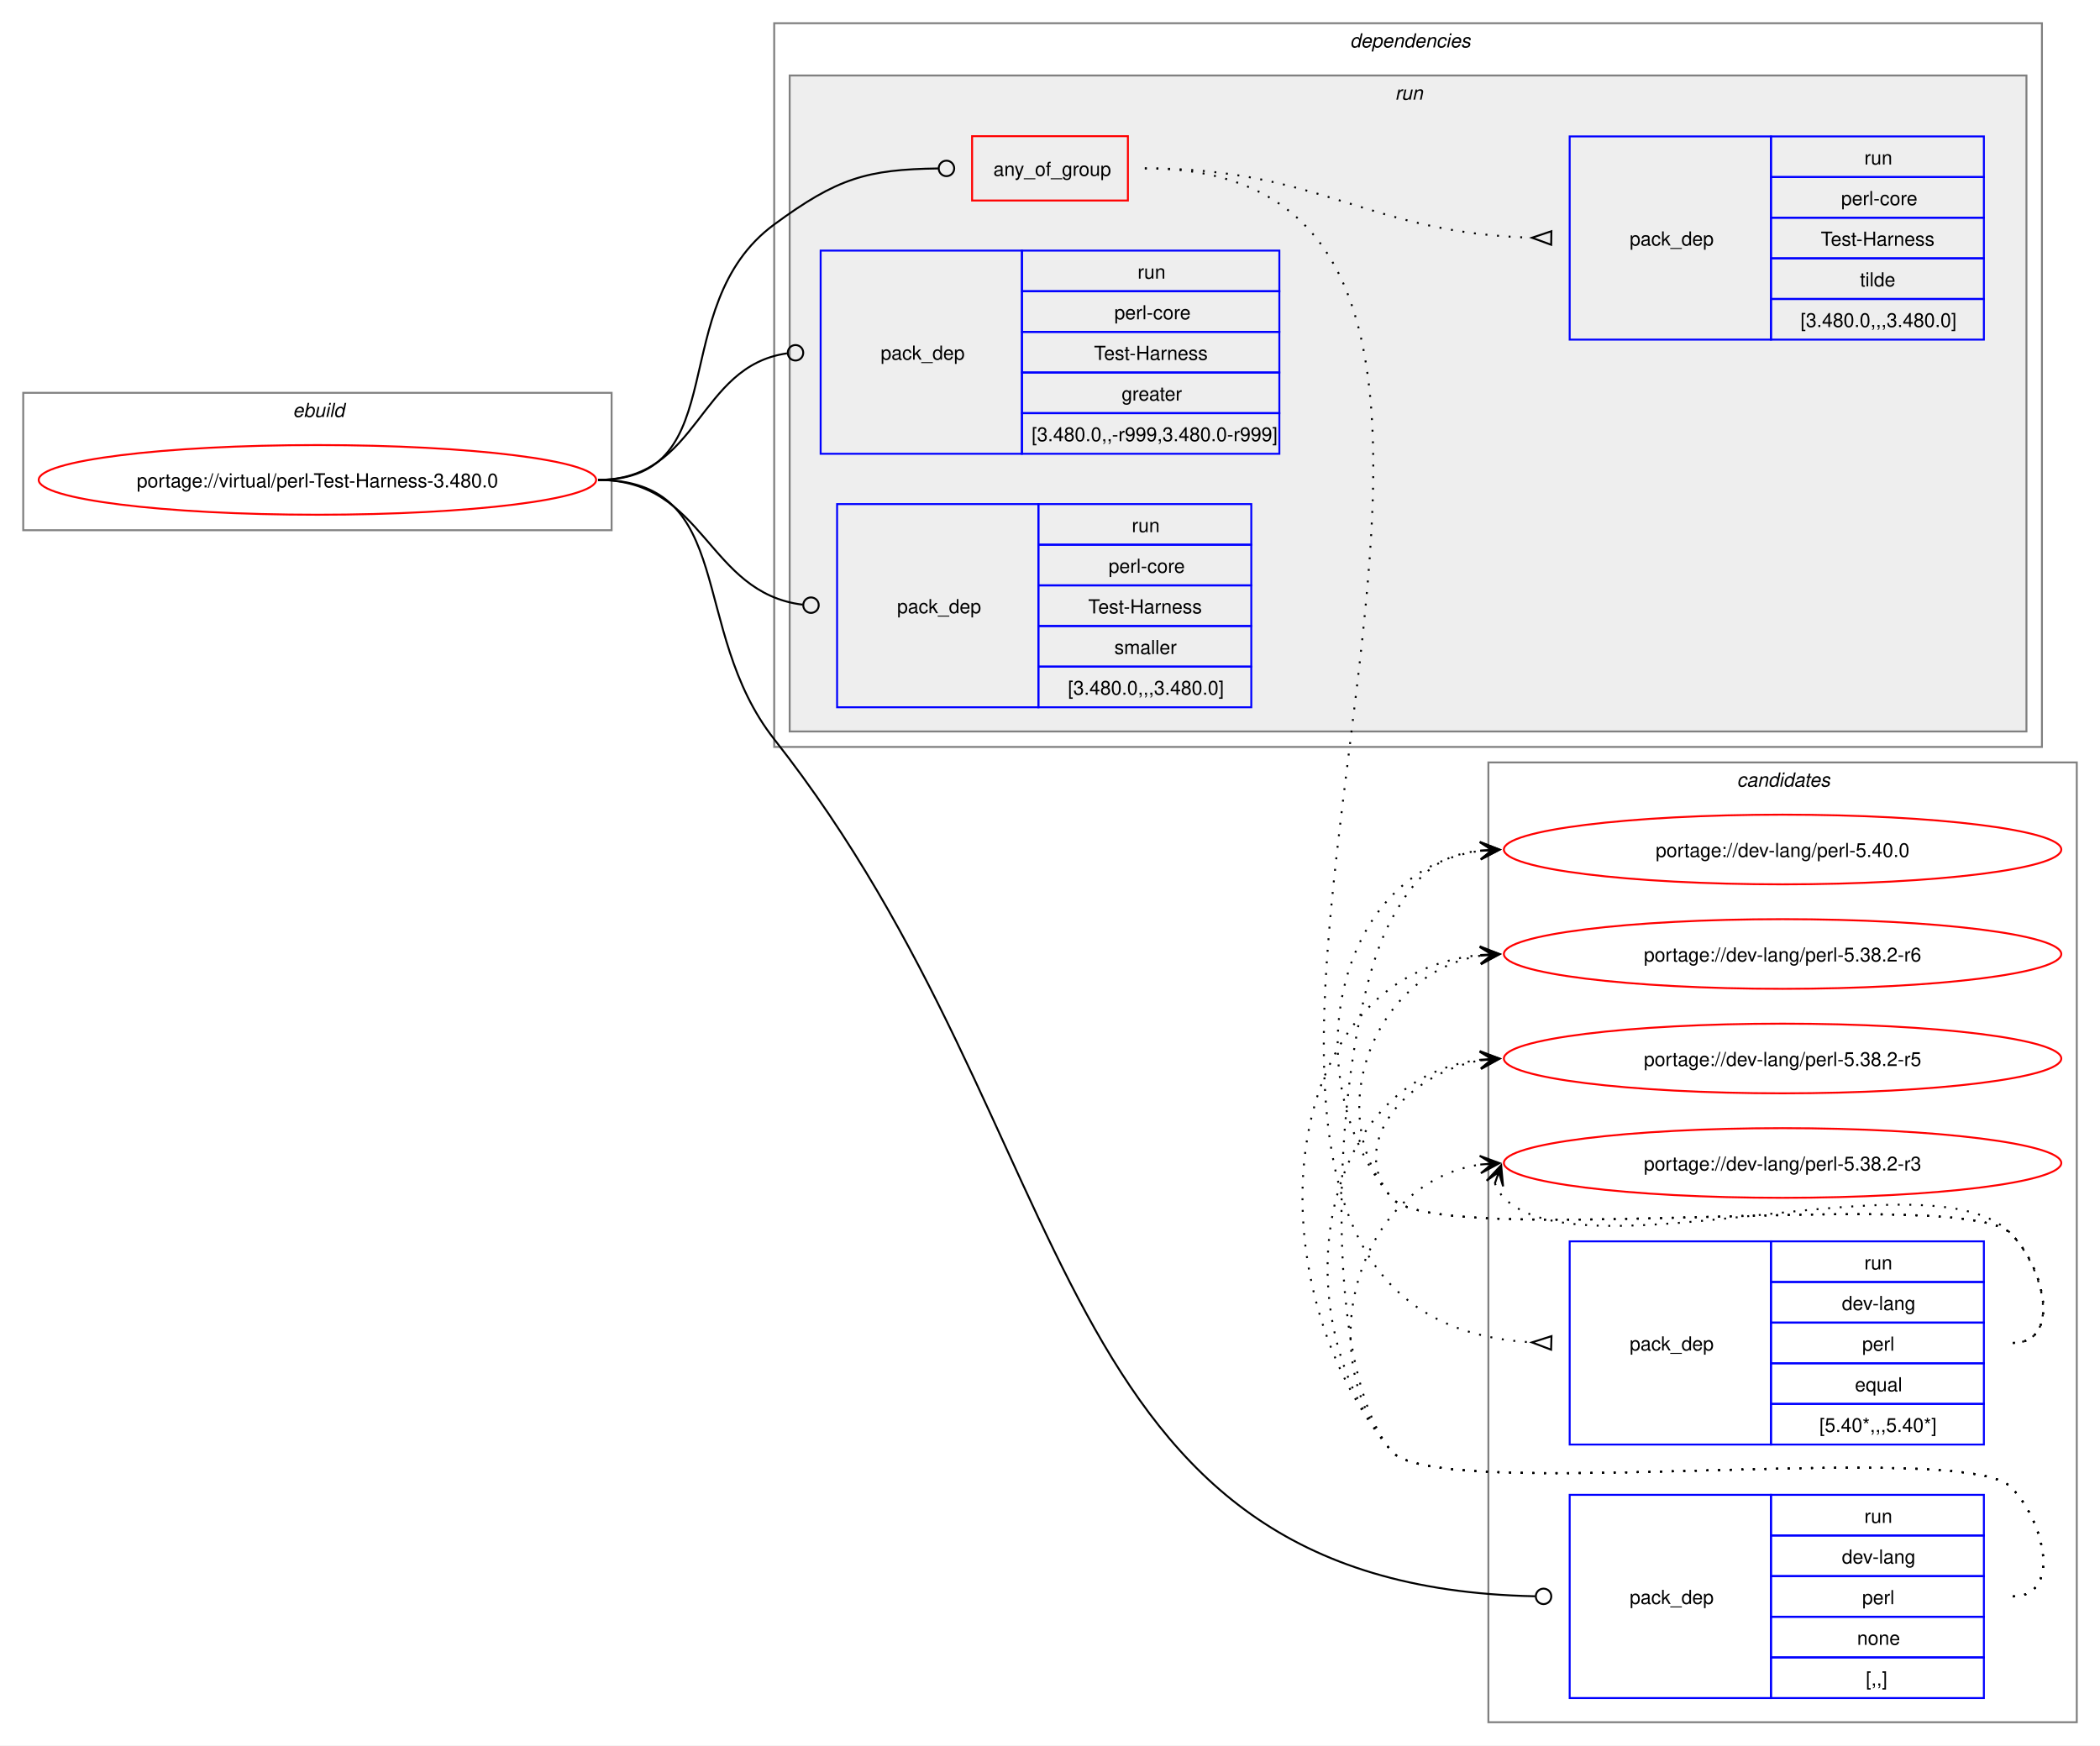
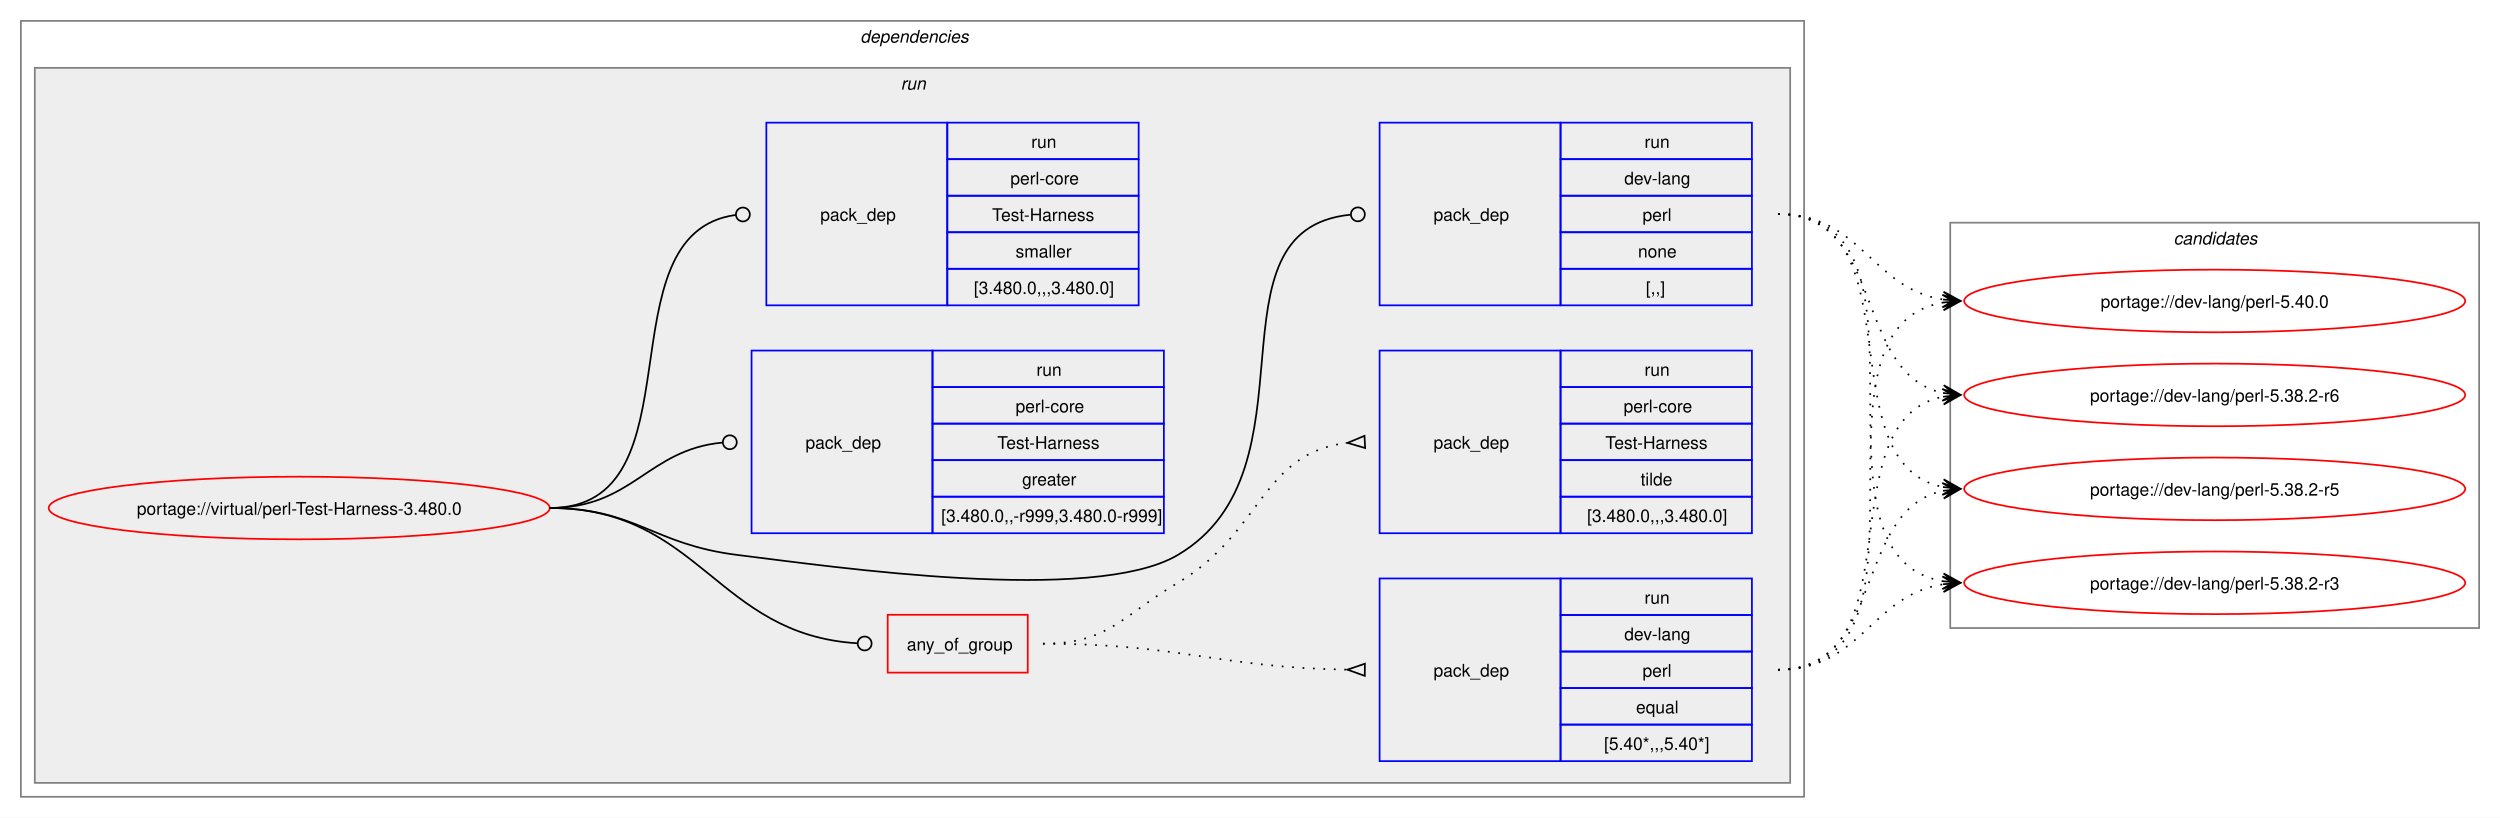
- <svg xmlns="http://www.w3.org/2000/svg" xmlns:xlink="http://www.w3.org/1999/xlink" width="1085pt" height="902pt" viewBox="0.00 0.00 1085.00 902.00">
-   <g id="graph0" class="graph" transform="scale(1 1) rotate(0) translate(4 898)">
-     <polygon fill="white" stroke="none" points="-4,4 -4,-898 1081,-898 1081,4 -4,4" />
-     <g id="clust1" class="cluster">
-       <polygon fill="none" stroke="gray" points="8,-624 8,-695 312,-695 312,-624 8,-624" />
-       <text text-anchor="start" x="147.25" y="-682.5" font-family="Helvetica,sans-Serif" font-style="italic" font-size="10.00">ebuild</text>
+ <svg xmlns="http://www.w3.org/2000/svg" xmlns:xlink="http://www.w3.org/1999/xlink" width="1437pt" height="470pt" viewBox="0.00 0.00 1437.00 470.00">
+   <g id="graph0" class="graph" transform="scale(1 1) rotate(0) translate(4 466)">
+     <polygon fill="white" stroke="none" points="-4,4 -4,-466 1433,-466 1433,4 -4,4" />
+     <g id="clust2" class="cluster">
+       <polygon fill="none" stroke="gray" points="8,-8 8,-454 1033,-454 1033,-8 8,-8" />
+       <text text-anchor="start" x="490.5" y="-441.5" font-family="Helvetica,sans-Serif" font-style="italic" font-size="10.00">dependencies</text>
+     </g>
+     <g id="clust5" class="cluster">
+       <polygon fill="#eeeeee" stroke="gray" points="16,-16 16,-427 1025,-427 1025,-16 16,-16" />
+       <text text-anchor="start" x="513.75" y="-414.5" font-family="Helvetica,sans-Serif" font-style="italic" font-size="10.00">run</text>
    </g>
    <g id="clust12" class="cluster">
-       <polygon fill="none" stroke="gray" points="765,-8 765,-504 1069,-504 1069,-8 765,-8" />
-       <text text-anchor="start" x="893.38" y="-491.5" font-family="Helvetica,sans-Serif" font-style="italic" font-size="10.00">candidates</text>
-     </g>
-     <g id="clust2" class="cluster">
-       <polygon fill="none" stroke="gray" points="396,-512 396,-886 1051,-886 1051,-512 396,-512" />
-       <text text-anchor="start" x="693.5" y="-873.5" font-family="Helvetica,sans-Serif" font-style="italic" font-size="10.00">dependencies</text>
-     </g>
-     <g id="clust5" class="cluster">
-       <polygon fill="#eeeeee" stroke="gray" points="404,-520 404,-859 1043,-859 1043,-520 404,-520" />
-       <text text-anchor="start" x="716.75" y="-846.5" font-family="Helvetica,sans-Serif" font-style="italic" font-size="10.00">run</text>
+       <polygon fill="none" stroke="gray" points="1117,-105 1117,-338 1421,-338 1421,-105 1117,-105" />
+       <text text-anchor="start" x="1245.38" y="-325.5" font-family="Helvetica,sans-Serif" font-style="italic" font-size="10.00">candidates</text>
    </g>
    <g id="node1" class="node">
      <g id="a_node1">
        <a xlink:href="../virtual/perl-Test-Harness-3.480.0.svg" xlink:title="portage://virtual/perl-Test-Harness-3.480.0">
-           <ellipse fill="none" stroke="red" cx="160" cy="-650" rx="144" ry="18" />
-           <text text-anchor="middle" x="160" y="-646.12" font-family="Helvetica,sans-Serif" font-size="10.00">portage://virtual/perl-Test-Harness-3.480.0</text>
+           <ellipse fill="none" stroke="red" cx="168" cy="-174" rx="144" ry="18" />
+           <text text-anchor="middle" x="168" y="-170.12" font-family="Helvetica,sans-Serif" font-size="10.00">portage://virtual/perl-Test-Harness-3.480.0</text>
        </a>
      </g>
    </g>
    <g id="node2" class="node">
-       <polygon fill="none" stroke="red" points="498.25,-794.38 498.25,-827.62 578.75,-827.62 578.75,-794.38 498.25,-794.38" />
-       <text text-anchor="start" x="509.25" y="-807.12" font-family="Helvetica,sans-Serif" font-size="10.00">any_of_group</text>
+       <polygon fill="none" stroke="red" points="506.25,-79.38 506.25,-112.62 586.75,-112.62 586.75,-79.38 506.25,-79.38" />
+       <text text-anchor="start" x="517.25" y="-92.12" font-family="Helvetica,sans-Serif" font-size="10.00">any_of_group</text>
    </g>
    <g id="edge3" class="edge">
-       <path fill="none" stroke="black" d="M305,-650C376.26,-650 338.59,-739.79 396,-782 428.59,-805.96 443.79,-810.43 480.73,-810.95" />
-       <ellipse fill="none" stroke="black" cx="485" cy="-810.97" rx="4" ry="4" />
+       <path fill="none" stroke="black" d="M312,-174C398.47,-174 407.53,-101.09 488.86,-96.25" />
+       <ellipse fill="none" stroke="black" cx="493" cy="-96.13" rx="4" ry="4" />
    </g>
    <g id="node5" class="node">
-       <polygon fill="none" stroke="blue" points="807,-20.5 807,-125.5 911,-125.5 911,-20.5 807,-20.5" />
-       <text text-anchor="start" x="838" y="-69.12" font-family="Helvetica,sans-Serif" font-size="10.00">pack_dep</text>
-       <polygon fill="none" stroke="blue" points="911,-104.5 911,-125.5 1021,-125.5 1021,-104.5 911,-104.5" />
-       <text text-anchor="start" x="959.25" y="-111" font-family="Helvetica,sans-Serif" font-size="10.00">run</text>
-       <polygon fill="none" stroke="blue" points="911,-83.5 911,-104.5 1021,-104.5 1021,-83.5 911,-83.5" />
-       <text text-anchor="start" x="947.62" y="-90" font-family="Helvetica,sans-Serif" font-size="10.00">dev-lang</text>
-       <polygon fill="none" stroke="blue" points="911,-62.5 911,-83.5 1021,-83.5 1021,-62.5 911,-62.5" />
-       <text text-anchor="start" x="958.12" y="-69" font-family="Helvetica,sans-Serif" font-size="10.00">perl</text>
-       <polygon fill="none" stroke="blue" points="911,-41.5 911,-62.5 1021,-62.5 1021,-41.5 911,-41.5" />
-       <text text-anchor="start" x="955.5" y="-48" font-family="Helvetica,sans-Serif" font-size="10.00">none</text>
-       <polygon fill="none" stroke="blue" points="911,-20.5 911,-41.5 1021,-41.5 1021,-20.5 911,-20.5" />
-       <text text-anchor="start" x="960" y="-27" font-family="Helvetica,sans-Serif" font-size="10.00">[,,]</text>
+       <polygon fill="none" stroke="blue" points="789,-290.5 789,-395.5 893,-395.5 893,-290.5 789,-290.5" />
+       <text text-anchor="start" x="820" y="-339.12" font-family="Helvetica,sans-Serif" font-size="10.00">pack_dep</text>
+       <polygon fill="none" stroke="blue" points="893,-374.5 893,-395.5 1003,-395.5 1003,-374.5 893,-374.5" />
+       <text text-anchor="start" x="941.25" y="-381" font-family="Helvetica,sans-Serif" font-size="10.00">run</text>
+       <polygon fill="none" stroke="blue" points="893,-353.5 893,-374.5 1003,-374.5 1003,-353.5 893,-353.5" />
+       <text text-anchor="start" x="929.62" y="-360" font-family="Helvetica,sans-Serif" font-size="10.00">dev-lang</text>
+       <polygon fill="none" stroke="blue" points="893,-332.5 893,-353.5 1003,-353.5 1003,-332.5 893,-332.5" />
+       <text text-anchor="start" x="940.12" y="-339" font-family="Helvetica,sans-Serif" font-size="10.00">perl</text>
+       <polygon fill="none" stroke="blue" points="893,-311.5 893,-332.5 1003,-332.5 1003,-311.5 893,-311.5" />
+       <text text-anchor="start" x="937.5" y="-318" font-family="Helvetica,sans-Serif" font-size="10.00">none</text>
+       <polygon fill="none" stroke="blue" points="893,-290.5 893,-311.5 1003,-311.5 1003,-290.5 893,-290.5" />
+       <text text-anchor="start" x="942" y="-297" font-family="Helvetica,sans-Serif" font-size="10.00">[,,]</text>
    </g>
    <g id="edge4" class="edge">
-       <path fill="none" stroke="black" d="M305,-650C376.99,-650 351.48,-572.57 396,-516 558.57,-309.41 532.74,-78.25 789.15,-73.09" />
-       <ellipse fill="none" stroke="black" cx="793.5" cy="-73.04" rx="4" ry="4" />
+       <path fill="none" stroke="black" d="M312,-174C361.48,-174 370.89,-153.05 420,-147 475.8,-140.13 624.59,-118.4 673,-147 755.96,-196.01 686.2,-334 772.18,-342.58" />
+       <ellipse fill="none" stroke="black" cx="776.51" cy="-342.79" rx="4" ry="4" />
    </g>
    <g id="node6" class="node">
-       <polygon fill="none" stroke="blue" points="420,-663.5 420,-768.5 524,-768.5 524,-663.5 420,-663.5" />
-       <text text-anchor="start" x="451" y="-712.12" font-family="Helvetica,sans-Serif" font-size="10.00">pack_dep</text>
-       <polygon fill="none" stroke="blue" points="524,-747.5 524,-768.5 657,-768.5 657,-747.5 524,-747.5" />
-       <text text-anchor="start" x="583.75" y="-754" font-family="Helvetica,sans-Serif" font-size="10.00">run</text>
-       <polygon fill="none" stroke="blue" points="524,-726.5 524,-747.5 657,-747.5 657,-726.5 524,-726.5" />
-       <text text-anchor="start" x="571.75" y="-733" font-family="Helvetica,sans-Serif" font-size="10.00">perl-core</text>
-       <polygon fill="none" stroke="blue" points="524,-705.5 524,-726.5 657,-726.5 657,-705.5 524,-705.5" />
-       <text text-anchor="start" x="561.25" y="-712" font-family="Helvetica,sans-Serif" font-size="10.00">Test-Harness</text>
-       <polygon fill="none" stroke="blue" points="524,-684.5 524,-705.5 657,-705.5 657,-684.5 524,-684.5" />
-       <text text-anchor="start" x="575.5" y="-691" font-family="Helvetica,sans-Serif" font-size="10.00">greater</text>
-       <polygon fill="none" stroke="blue" points="524,-663.5 524,-684.5 657,-684.5 657,-663.5 524,-663.5" />
-       <text text-anchor="start" x="529" y="-670" font-family="Helvetica,sans-Serif" font-size="10.00">[3.480.0,,-r999,3.480.0-r999]</text>
+       <polygon fill="none" stroke="blue" points="428,-159.5 428,-264.5 532,-264.5 532,-159.5 428,-159.5" />
+       <text text-anchor="start" x="459" y="-208.12" font-family="Helvetica,sans-Serif" font-size="10.00">pack_dep</text>
+       <polygon fill="none" stroke="blue" points="532,-243.5 532,-264.5 665,-264.5 665,-243.5 532,-243.5" />
+       <text text-anchor="start" x="591.75" y="-250" font-family="Helvetica,sans-Serif" font-size="10.00">run</text>
+       <polygon fill="none" stroke="blue" points="532,-222.5 532,-243.5 665,-243.5 665,-222.5 532,-222.5" />
+       <text text-anchor="start" x="579.75" y="-229" font-family="Helvetica,sans-Serif" font-size="10.00">perl-core</text>
+       <polygon fill="none" stroke="blue" points="532,-201.5 532,-222.5 665,-222.5 665,-201.5 532,-201.5" />
+       <text text-anchor="start" x="569.25" y="-208" font-family="Helvetica,sans-Serif" font-size="10.00">Test-Harness</text>
+       <polygon fill="none" stroke="blue" points="532,-180.5 532,-201.5 665,-201.5 665,-180.5 532,-180.5" />
+       <text text-anchor="start" x="583.5" y="-187" font-family="Helvetica,sans-Serif" font-size="10.00">greater</text>
+       <polygon fill="none" stroke="blue" points="532,-159.5 532,-180.5 665,-180.5 665,-159.5 532,-159.5" />
+       <text text-anchor="start" x="537" y="-166" font-family="Helvetica,sans-Serif" font-size="10.00">[3.480.0,,-r999,3.480.0-r999]</text>
    </g>
    <g id="edge5" class="edge">
-       <path fill="none" stroke="black" d="M305,-650C357.53,-650 356.17,-708.74 402.6,-715.39" />
-       <ellipse fill="none" stroke="black" cx="407.01" cy="-715.69" rx="4" ry="4" />
+       <path fill="none" stroke="black" d="M312,-174C359.8,-174 368.2,-207.54 411.23,-211.6" />
+       <ellipse fill="none" stroke="black" cx="415.5" cy="-211.79" rx="4" ry="4" />
    </g>
    <g id="node7" class="node">
-       <polygon fill="none" stroke="blue" points="428.5,-532.5 428.5,-637.5 532.5,-637.5 532.5,-532.5 428.5,-532.5" />
-       <text text-anchor="start" x="459.5" y="-581.12" font-family="Helvetica,sans-Serif" font-size="10.00">pack_dep</text>
-       <polygon fill="none" stroke="blue" points="532.5,-616.5 532.5,-637.5 642.5,-637.5 642.5,-616.5 532.5,-616.5" />
-       <text text-anchor="start" x="580.75" y="-623" font-family="Helvetica,sans-Serif" font-size="10.00">run</text>
-       <polygon fill="none" stroke="blue" points="532.5,-595.5 532.5,-616.5 642.5,-616.5 642.5,-595.5 532.5,-595.5" />
-       <text text-anchor="start" x="568.75" y="-602" font-family="Helvetica,sans-Serif" font-size="10.00">perl-core</text>
-       <polygon fill="none" stroke="blue" points="532.5,-574.5 532.5,-595.5 642.5,-595.5 642.5,-574.5 532.5,-574.5" />
-       <text text-anchor="start" x="558.25" y="-581" font-family="Helvetica,sans-Serif" font-size="10.00">Test-Harness</text>
-       <polygon fill="none" stroke="blue" points="532.5,-553.5 532.5,-574.5 642.5,-574.5 642.5,-553.5 532.5,-553.5" />
-       <text text-anchor="start" x="571.75" y="-560" font-family="Helvetica,sans-Serif" font-size="10.00">smaller</text>
-       <polygon fill="none" stroke="blue" points="532.5,-532.5 532.5,-553.5 642.5,-553.5 642.5,-532.5 532.5,-532.5" />
-       <text text-anchor="start" x="547.75" y="-539" font-family="Helvetica,sans-Serif" font-size="10.00">[3.480.0,,,3.480.0]</text>
+       <polygon fill="none" stroke="blue" points="436.5,-290.5 436.5,-395.5 540.5,-395.5 540.5,-290.5 436.5,-290.5" />
+       <text text-anchor="start" x="467.5" y="-339.12" font-family="Helvetica,sans-Serif" font-size="10.00">pack_dep</text>
+       <polygon fill="none" stroke="blue" points="540.5,-374.5 540.5,-395.5 650.5,-395.5 650.5,-374.5 540.5,-374.5" />
+       <text text-anchor="start" x="588.75" y="-381" font-family="Helvetica,sans-Serif" font-size="10.00">run</text>
+       <polygon fill="none" stroke="blue" points="540.5,-353.5 540.5,-374.5 650.5,-374.5 650.5,-353.5 540.5,-353.5" />
+       <text text-anchor="start" x="576.75" y="-360" font-family="Helvetica,sans-Serif" font-size="10.00">perl-core</text>
+       <polygon fill="none" stroke="blue" points="540.5,-332.5 540.5,-353.5 650.5,-353.5 650.5,-332.5 540.5,-332.5" />
+       <text text-anchor="start" x="566.25" y="-339" font-family="Helvetica,sans-Serif" font-size="10.00">Test-Harness</text>
+       <polygon fill="none" stroke="blue" points="540.5,-311.5 540.5,-332.5 650.5,-332.5 650.5,-311.5 540.5,-311.5" />
+       <text text-anchor="start" x="579.75" y="-318" font-family="Helvetica,sans-Serif" font-size="10.00">smaller</text>
+       <polygon fill="none" stroke="blue" points="540.5,-290.5 540.5,-311.5 650.5,-311.5 650.5,-290.5 540.5,-290.5" />
+       <text text-anchor="start" x="555.75" y="-297" font-family="Helvetica,sans-Serif" font-size="10.00">[3.480.0,,,3.480.0]</text>
    </g>
    <g id="edge6" class="edge">
-       <path fill="none" stroke="black" d="M305,-650C360.43,-650 361.08,-591.67 410.73,-585.52" />
-       <ellipse fill="none" stroke="black" cx="415.01" cy="-585.27" rx="4" ry="4" />
+       <path fill="none" stroke="black" d="M312,-174C399.96,-174 340.76,-331.96 418.95,-342.45" />
+       <ellipse fill="none" stroke="black" cx="423.01" cy="-342.71" rx="4" ry="4" />
    </g>
    <g id="node3" class="node">
-       <polygon fill="none" stroke="blue" points="807,-151.5 807,-256.5 911,-256.5 911,-151.5 807,-151.5" />
-       <text text-anchor="start" x="838" y="-200.12" font-family="Helvetica,sans-Serif" font-size="10.00">pack_dep</text>
-       <polygon fill="none" stroke="blue" points="911,-235.5 911,-256.5 1021,-256.5 1021,-235.5 911,-235.5" />
-       <text text-anchor="start" x="959.25" y="-242" font-family="Helvetica,sans-Serif" font-size="10.00">run</text>
-       <polygon fill="none" stroke="blue" points="911,-214.5 911,-235.5 1021,-235.5 1021,-214.5 911,-214.5" />
-       <text text-anchor="start" x="947.62" y="-221" font-family="Helvetica,sans-Serif" font-size="10.00">dev-lang</text>
-       <polygon fill="none" stroke="blue" points="911,-193.5 911,-214.5 1021,-214.5 1021,-193.5 911,-193.5" />
-       <text text-anchor="start" x="958.12" y="-200" font-family="Helvetica,sans-Serif" font-size="10.00">perl</text>
-       <polygon fill="none" stroke="blue" points="911,-172.5 911,-193.5 1021,-193.5 1021,-172.5 911,-172.5" />
-       <text text-anchor="start" x="954.38" y="-179" font-family="Helvetica,sans-Serif" font-size="10.00">equal</text>
-       <polygon fill="none" stroke="blue" points="911,-151.5 911,-172.5 1021,-172.5 1021,-151.5 911,-151.5" />
-       <text text-anchor="start" x="936" y="-158" font-family="Helvetica,sans-Serif" font-size="10.00">[5.40*,,,5.40*]</text>
+       <polygon fill="none" stroke="blue" points="789,-28.5 789,-133.5 893,-133.5 893,-28.5 789,-28.5" />
+       <text text-anchor="start" x="820" y="-77.12" font-family="Helvetica,sans-Serif" font-size="10.00">pack_dep</text>
+       <polygon fill="none" stroke="blue" points="893,-112.5 893,-133.5 1003,-133.5 1003,-112.5 893,-112.5" />
+       <text text-anchor="start" x="941.25" y="-119" font-family="Helvetica,sans-Serif" font-size="10.00">run</text>
+       <polygon fill="none" stroke="blue" points="893,-91.5 893,-112.5 1003,-112.5 1003,-91.5 893,-91.5" />
+       <text text-anchor="start" x="929.62" y="-98" font-family="Helvetica,sans-Serif" font-size="10.00">dev-lang</text>
+       <polygon fill="none" stroke="blue" points="893,-70.5 893,-91.5 1003,-91.5 1003,-70.5 893,-70.5" />
+       <text text-anchor="start" x="940.12" y="-77" font-family="Helvetica,sans-Serif" font-size="10.00">perl</text>
+       <polygon fill="none" stroke="blue" points="893,-49.5 893,-70.5 1003,-70.5 1003,-49.5 893,-49.5" />
+       <text text-anchor="start" x="936.38" y="-56" font-family="Helvetica,sans-Serif" font-size="10.00">equal</text>
+       <polygon fill="none" stroke="blue" points="893,-28.5 893,-49.5 1003,-49.5 1003,-28.5 893,-28.5" />
+       <text text-anchor="start" x="918" y="-35" font-family="Helvetica,sans-Serif" font-size="10.00">[5.40*,,,5.40*]</text>
    </g>
    <g id="edge1" class="edge">
-       <path fill="none" stroke="black" stroke-dasharray="1,5" d="M587.5,-811C869.41,-811 521.51,-219.31 787.43,-204.29" />
-       <polygon fill="none" stroke="black" points="797.6,-207.51 787.5,-204.29 797.4,-200.52 797.6,-207.51" />
+       <path fill="none" stroke="black" stroke-dasharray="1,5" d="M595.5,-96C674.66,-96 696.45,-82.26 770.67,-81.08" />
+       <polygon fill="none" stroke="black" points="780.53,-84.5 770.5,-81.08 780.47,-77.5 780.53,-84.5" />
    </g>
    <g id="node4" class="node">
-       <polygon fill="none" stroke="blue" points="807,-722.5 807,-827.5 911,-827.5 911,-722.5 807,-722.5" />
-       <text text-anchor="start" x="838" y="-771.12" font-family="Helvetica,sans-Serif" font-size="10.00">pack_dep</text>
-       <polygon fill="none" stroke="blue" points="911,-806.5 911,-827.5 1021,-827.5 1021,-806.5 911,-806.5" />
-       <text text-anchor="start" x="959.25" y="-813" font-family="Helvetica,sans-Serif" font-size="10.00">run</text>
-       <polygon fill="none" stroke="blue" points="911,-785.5 911,-806.5 1021,-806.5 1021,-785.5 911,-785.5" />
-       <text text-anchor="start" x="947.25" y="-792" font-family="Helvetica,sans-Serif" font-size="10.00">perl-core</text>
-       <polygon fill="none" stroke="blue" points="911,-764.5 911,-785.5 1021,-785.5 1021,-764.5 911,-764.5" />
-       <text text-anchor="start" x="936.75" y="-771" font-family="Helvetica,sans-Serif" font-size="10.00">Test-Harness</text>
-       <polygon fill="none" stroke="blue" points="911,-743.5 911,-764.5 1021,-764.5 1021,-743.5 911,-743.5" />
-       <text text-anchor="start" x="957" y="-750" font-family="Helvetica,sans-Serif" font-size="10.00">tilde</text>
-       <polygon fill="none" stroke="blue" points="911,-722.5 911,-743.5 1021,-743.5 1021,-722.5 911,-722.5" />
-       <text text-anchor="start" x="926.25" y="-729" font-family="Helvetica,sans-Serif" font-size="10.00">[3.480.0,,,3.480.0]</text>
+       <polygon fill="none" stroke="blue" points="789,-159.5 789,-264.5 893,-264.5 893,-159.5 789,-159.5" />
+       <text text-anchor="start" x="820" y="-208.12" font-family="Helvetica,sans-Serif" font-size="10.00">pack_dep</text>
+       <polygon fill="none" stroke="blue" points="893,-243.5 893,-264.5 1003,-264.5 1003,-243.5 893,-243.5" />
+       <text text-anchor="start" x="941.25" y="-250" font-family="Helvetica,sans-Serif" font-size="10.00">run</text>
+       <polygon fill="none" stroke="blue" points="893,-222.5 893,-243.5 1003,-243.5 1003,-222.5 893,-222.5" />
+       <text text-anchor="start" x="929.25" y="-229" font-family="Helvetica,sans-Serif" font-size="10.00">perl-core</text>
+       <polygon fill="none" stroke="blue" points="893,-201.5 893,-222.5 1003,-222.5 1003,-201.5 893,-201.5" />
+       <text text-anchor="start" x="918.75" y="-208" font-family="Helvetica,sans-Serif" font-size="10.00">Test-Harness</text>
+       <polygon fill="none" stroke="blue" points="893,-180.5 893,-201.5 1003,-201.5 1003,-180.5 893,-180.5" />
+       <text text-anchor="start" x="939" y="-187" font-family="Helvetica,sans-Serif" font-size="10.00">tilde</text>
+       <polygon fill="none" stroke="blue" points="893,-159.5 893,-180.5 1003,-180.5 1003,-159.5 893,-159.5" />
+       <text text-anchor="start" x="908.25" y="-166" font-family="Helvetica,sans-Serif" font-size="10.00">[3.480.0,,,3.480.0]</text>
    </g>
    <g id="edge2" class="edge">
-       <path fill="none" stroke="black" stroke-dasharray="1,5" d="M587.5,-811C678.8,-811 701.4,-777.69 787.47,-775.15" />
-       <polygon fill="none" stroke="black" points="797.55,-778.51 787.5,-775.15 797.45,-771.51 797.55,-778.51" />
+       <path fill="none" stroke="black" stroke-dasharray="1,5" d="M595.5,-96C633.29,-96 640.46,-111.77 673,-131 721.42,-159.62 721.24,-205.77 770.47,-211.43" />
+       <polygon fill="none" stroke="black" points="780.31,-215.47 770.52,-211.43 780.69,-208.48 780.31,-215.47" />
    </g>
    <g id="node8" class="node">
      <g id="a_node8">
        <a xlink:href="../dev-lang/perl-5.40.0.svg" xlink:title="portage://dev-lang/perl-5.40.0">
-           <ellipse fill="none" stroke="red" cx="917" cy="-459" rx="144" ry="18" />
-           <text text-anchor="middle" x="917" y="-455.12" font-family="Helvetica,sans-Serif" font-size="10.00">portage://dev-lang/perl-5.40.0</text>
+           <ellipse fill="none" stroke="red" cx="1269" cy="-293" rx="144" ry="18" />
+           <text text-anchor="middle" x="1269" y="-289.12" font-family="Helvetica,sans-Serif" font-size="10.00">portage://dev-lang/perl-5.40.0</text>
        </a>
      </g>
    </g>
    <g id="edge7" class="edge">
-       <path fill="none" stroke="black" stroke-dasharray="1,5" d="M1036,-204C1061.12,-204 1052.6,-242.59 1035,-260.5 1010.04,-285.9 737.84,-251.68 715,-279 663.59,-340.49 685.83,-448.72 761.04,-458.32" />
-       <polygon fill="black" stroke="black" points="770.78,-458.92 760.52,-462.79 767.01,-458.69 760.8,-458.3 760.8,-458.3 760.8,-458.3 767.01,-458.69 761.08,-453.81 770.78,-458.92" />
+       <path fill="none" stroke="black" stroke-dasharray="1,5" d="M1018,-81C1119.33,-81 1026.33,-277.16 1112.85,-292.1" />
+       <polygon fill="black" stroke="black" points="1122.79,-292.9 1112.46,-296.58 1119.02,-292.6 1112.82,-292.1 1112.82,-292.1 1112.82,-292.1 1119.02,-292.6 1113.18,-287.61 1122.79,-292.9" />
    </g>
    <g id="node9" class="node">
      <g id="a_node9">
        <a xlink:href="../dev-lang/perl-5.38.2-r6.svg" xlink:title="portage://dev-lang/perl-5.38.2-r6">
-           <ellipse fill="none" stroke="red" cx="917" cy="-405" rx="144" ry="18" />
-           <text text-anchor="middle" x="917" y="-401.12" font-family="Helvetica,sans-Serif" font-size="10.00">portage://dev-lang/perl-5.38.2-r6</text>
+           <ellipse fill="none" stroke="red" cx="1269" cy="-239" rx="144" ry="18" />
+           <text text-anchor="middle" x="1269" y="-235.12" font-family="Helvetica,sans-Serif" font-size="10.00">portage://dev-lang/perl-5.38.2-r6</text>
        </a>
      </g>
    </g>
    <g id="edge8" class="edge">
-       <path fill="none" stroke="black" stroke-dasharray="1,5" d="M1036,-204C1061.12,-204 1052.6,-242.59 1035,-260.5 1010.04,-285.9 737.84,-251.68 715,-279 677.96,-323.3 706.58,-395.57 761.14,-404.16" />
-       <polygon fill="black" stroke="black" points="770.79,-404.91 760.47,-408.62 767.01,-404.61 760.82,-404.13 760.82,-404.13 760.82,-404.13 767.01,-404.61 761.16,-399.65 770.79,-404.91" />
+       <path fill="none" stroke="black" stroke-dasharray="1,5" d="M1018,-81C1098.6,-81 1045.03,-224.53 1113.05,-237.99" />
+       <polygon fill="black" stroke="black" points="1122.79,-238.89 1112.42,-242.45 1119.02,-238.54 1112.83,-237.97 1112.83,-237.97 1112.83,-237.97 1119.02,-238.54 1113.24,-233.49 1122.79,-238.89" />
    </g>
    <g id="node10" class="node">
      <g id="a_node10">
        <a xlink:href="../dev-lang/perl-5.38.2-r5.svg" xlink:title="portage://dev-lang/perl-5.38.2-r5">
-           <ellipse fill="none" stroke="red" cx="917" cy="-351" rx="144" ry="18" />
-           <text text-anchor="middle" x="917" y="-347.12" font-family="Helvetica,sans-Serif" font-size="10.00">portage://dev-lang/perl-5.38.2-r5</text>
+           <ellipse fill="none" stroke="red" cx="1269" cy="-185" rx="144" ry="18" />
+           <text text-anchor="middle" x="1269" y="-181.12" font-family="Helvetica,sans-Serif" font-size="10.00">portage://dev-lang/perl-5.38.2-r5</text>
        </a>
      </g>
    </g>
    <g id="edge9" class="edge">
-       <path fill="none" stroke="black" stroke-dasharray="1,5" d="M1036,-204C1061.12,-204 1052.6,-242.59 1035,-260.5 1010.04,-285.9 737.84,-251.68 715,-279 691.17,-307.5 724.13,-343.76 761.01,-350.05" />
-       <polygon fill="black" stroke="black" points="770.79,-350.9 760.44,-354.52 767.02,-350.57 760.82,-350.03 760.82,-350.03 760.82,-350.03 767.02,-350.57 761.21,-345.55 770.79,-350.9" />
+       <path fill="none" stroke="black" stroke-dasharray="1,5" d="M1018,-81C1080,-81 1060.81,-172.79 1112.98,-183.9" />
+       <polygon fill="black" stroke="black" points="1122.79,-184.88 1112.39,-188.37 1119.02,-184.5 1112.84,-183.89 1112.84,-183.89 1112.84,-183.89 1119.02,-184.5 1113.28,-179.41 1122.79,-184.88" />
    </g>
    <g id="node11" class="node">
      <g id="a_node11">
        <a xlink:href="../dev-lang/perl-5.38.2-r3.svg" xlink:title="portage://dev-lang/perl-5.38.2-r3">
-           <ellipse fill="none" stroke="red" cx="917" cy="-297" rx="144" ry="18" />
-           <text text-anchor="middle" x="917" y="-293.12" font-family="Helvetica,sans-Serif" font-size="10.00">portage://dev-lang/perl-5.38.2-r3</text>
+           <ellipse fill="none" stroke="red" cx="1269" cy="-131" rx="144" ry="18" />
+           <text text-anchor="middle" x="1269" y="-127.12" font-family="Helvetica,sans-Serif" font-size="10.00">portage://dev-lang/perl-5.38.2-r3</text>
        </a>
      </g>
    </g>
    <g id="edge10" class="edge">
-       <path fill="none" stroke="black" stroke-dasharray="1,5" d="M768.37,-286.45C769.4,-283.7 771.07,-280.96 773,-279 813.96,-237.42 994.83,-302.85 1035,-260.5 1052.28,-242.28 1061.12,-204 1036,-204" />
-       <polygon fill="black" stroke="black" points="771.6,-295.85 764.09,-287.86 770.37,-292.27 768.34,-286.39 768.34,-286.39 768.34,-286.39 770.37,-292.27 772.6,-284.93 771.6,-295.85" />
+       <path fill="none" stroke="black" stroke-dasharray="1,5" d="M1018,-81C1066.12,-81 1071.34,-123.67 1112.93,-130.17" />
+       <polygon fill="black" stroke="black" points="1122.78,-130.91 1112.48,-134.65 1119.01,-130.63 1112.81,-130.17 1112.81,-130.17 1112.81,-130.17 1119.01,-130.63 1113.15,-125.68 1122.78,-130.91" />
    </g>
    <g id="edge11" class="edge">
-       <path fill="none" stroke="black" stroke-dasharray="1,5" d="M1036,-73C1061.12,-73 1052.6,-111.59 1035,-129.5 1010.04,-154.9 737.84,-120.68 715,-148 675.8,-194.88 685.5,-369.48 715,-423 727.54,-445.76 738.66,-456.12 760.94,-458.47" />
-       <polygon fill="black" stroke="black" points="770.78,-458.94 760.58,-462.96 767.01,-458.76 760.79,-458.46 760.79,-458.46 760.79,-458.46 767.01,-458.76 761.01,-453.97 770.78,-458.94" />
+       <path fill="none" stroke="black" stroke-dasharray="1,5" d="M1018,-343C1066.12,-343 1071.34,-300.33 1112.93,-293.83" />
+       <polygon fill="black" stroke="black" points="1122.78,-293.09 1113.15,-298.32 1119.01,-293.37 1112.81,-293.83 1112.81,-293.83 1112.81,-293.83 1119.01,-293.37 1112.48,-289.35 1122.78,-293.09" />
    </g>
    <g id="edge12" class="edge">
-       <path fill="none" stroke="black" stroke-dasharray="1,5" d="M1036,-73C1061.12,-73 1052.6,-111.59 1035,-129.5 1010.04,-154.9 737.84,-120.68 715,-148 642.37,-234.87 654.13,-394.3 761.01,-404.49" />
-       <polygon fill="black" stroke="black" points="770.78,-404.94 760.58,-408.97 767.01,-404.77 760.79,-404.48 760.79,-404.48 760.79,-404.48 767.01,-404.77 761,-399.98 770.78,-404.94" />
+       <path fill="none" stroke="black" stroke-dasharray="1,5" d="M1018,-343C1080,-343 1060.81,-251.21 1112.98,-240.1" />
+       <polygon fill="black" stroke="black" points="1122.79,-239.12 1113.28,-244.59 1119.02,-239.5 1112.84,-240.11 1112.84,-240.11 1112.84,-240.11 1119.02,-239.5 1112.39,-235.63 1122.79,-239.12" />
    </g>
    <g id="edge13" class="edge">
-       <path fill="none" stroke="black" stroke-dasharray="1,5" d="M1036,-73C1061.12,-73 1052.6,-111.59 1035,-129.5 1010.04,-154.9 737.84,-120.68 715,-148 657.36,-216.95 676.51,-340.34 760.82,-350.35" />
-       <polygon fill="black" stroke="black" points="770.78,-350.93 760.54,-354.84 767.01,-350.71 760.8,-350.35 760.8,-350.35 760.8,-350.35 767.01,-350.71 761.06,-345.86 770.78,-350.93" />
+       <path fill="none" stroke="black" stroke-dasharray="1,5" d="M1018,-343C1098.6,-343 1045.03,-199.47 1113.05,-186.01" />
+       <polygon fill="black" stroke="black" points="1122.79,-185.11 1113.24,-190.51 1119.02,-185.46 1112.83,-186.03 1112.83,-186.03 1112.83,-186.03 1119.02,-185.46 1112.42,-181.55 1122.79,-185.11" />
    </g>
    <g id="edge14" class="edge">
-       <path fill="none" stroke="black" stroke-dasharray="1,5" d="M1036,-73C1061.12,-73 1052.6,-111.59 1035,-129.5 1010.04,-154.9 737.84,-120.68 715,-148 671.92,-199.53 697.98,-287.13 761.12,-296.23" />
-       <polygon fill="black" stroke="black" points="770.78,-296.91 760.49,-300.7 767.01,-296.65 760.81,-296.21 760.81,-296.21 760.81,-296.21 767.01,-296.65 761.13,-291.72 770.78,-296.91" />
+       <path fill="none" stroke="black" stroke-dasharray="1,5" d="M1018,-343C1119.33,-343 1026.33,-146.84 1112.85,-131.9" />
+       <polygon fill="black" stroke="black" points="1122.79,-131.1 1113.18,-136.39 1119.02,-131.4 1112.82,-131.9 1112.82,-131.9 1112.82,-131.9 1119.02,-131.4 1112.46,-127.42 1122.79,-131.1" />
    </g>
  </g>
</svg>
